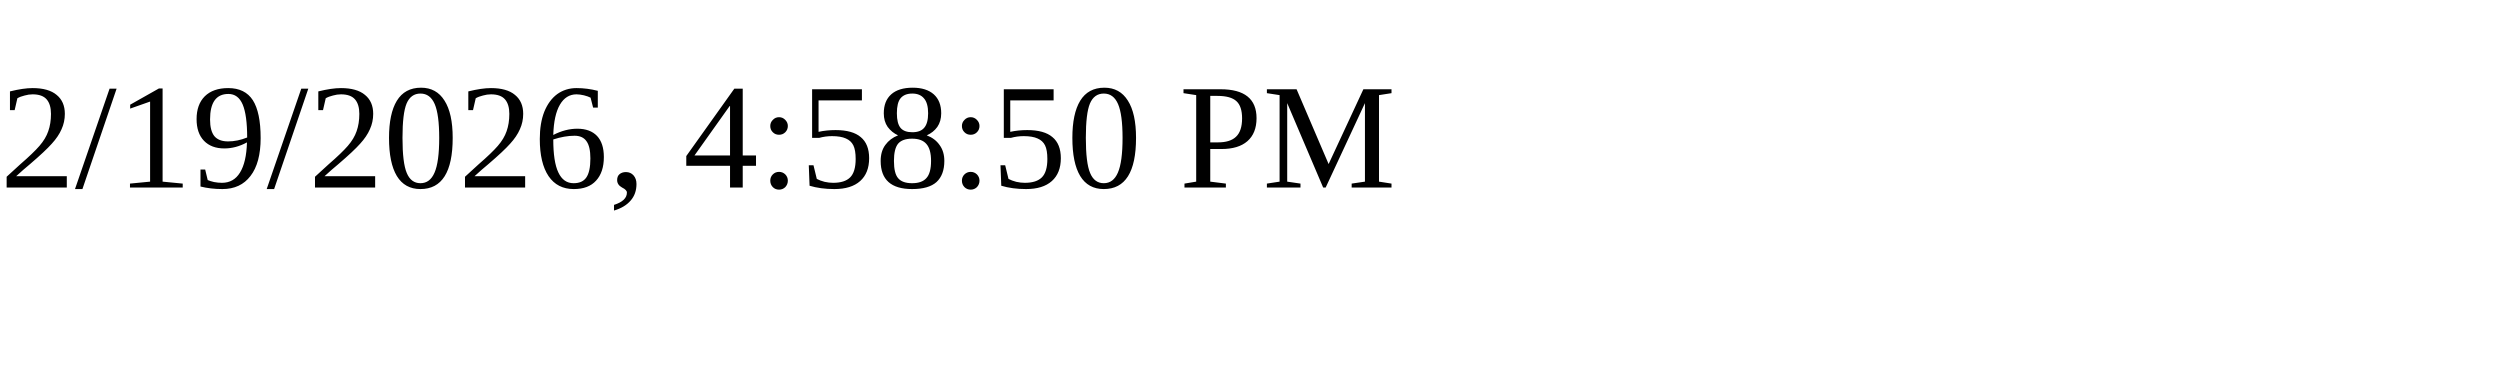
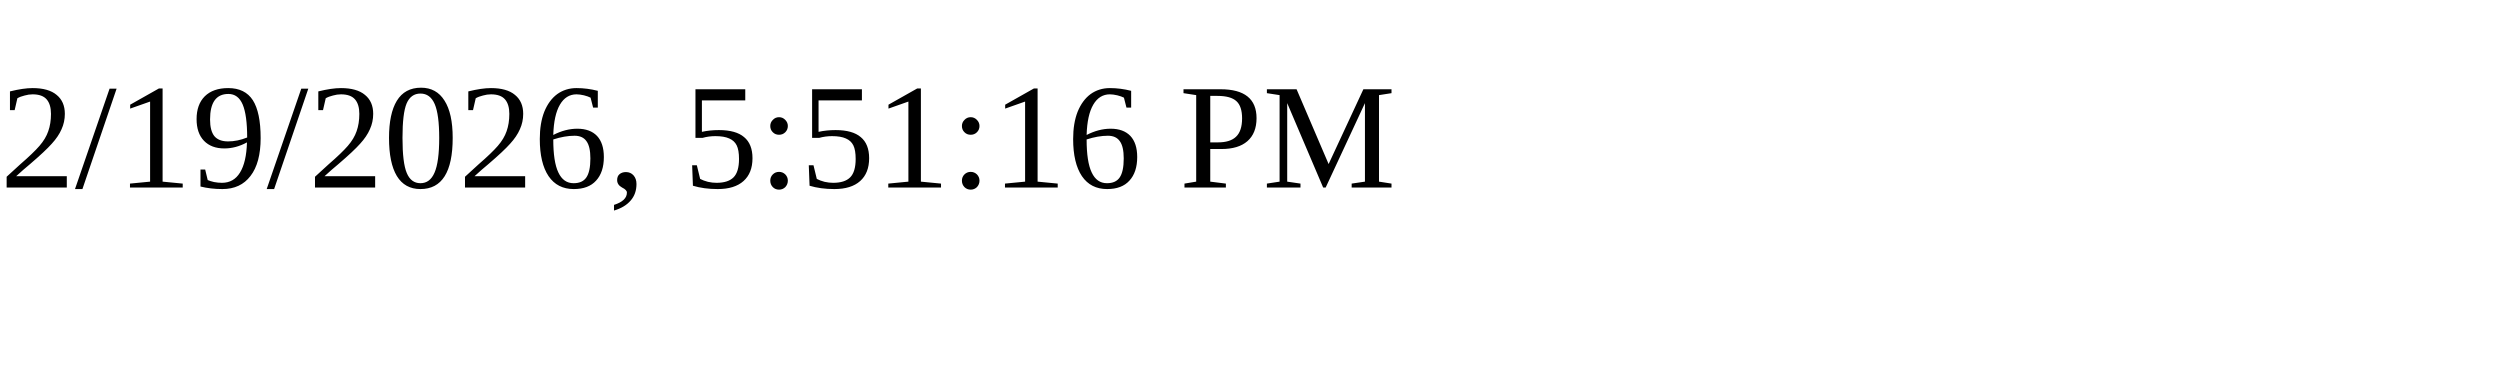
<svg xmlns="http://www.w3.org/2000/svg" height="30" width="200">
-   <text x="0" y="15">2/19/2026, 4:58:50 PM</text>
+   <text x="0" y="15">2/19/2026, 5:51:16 PM</text>
</svg>
